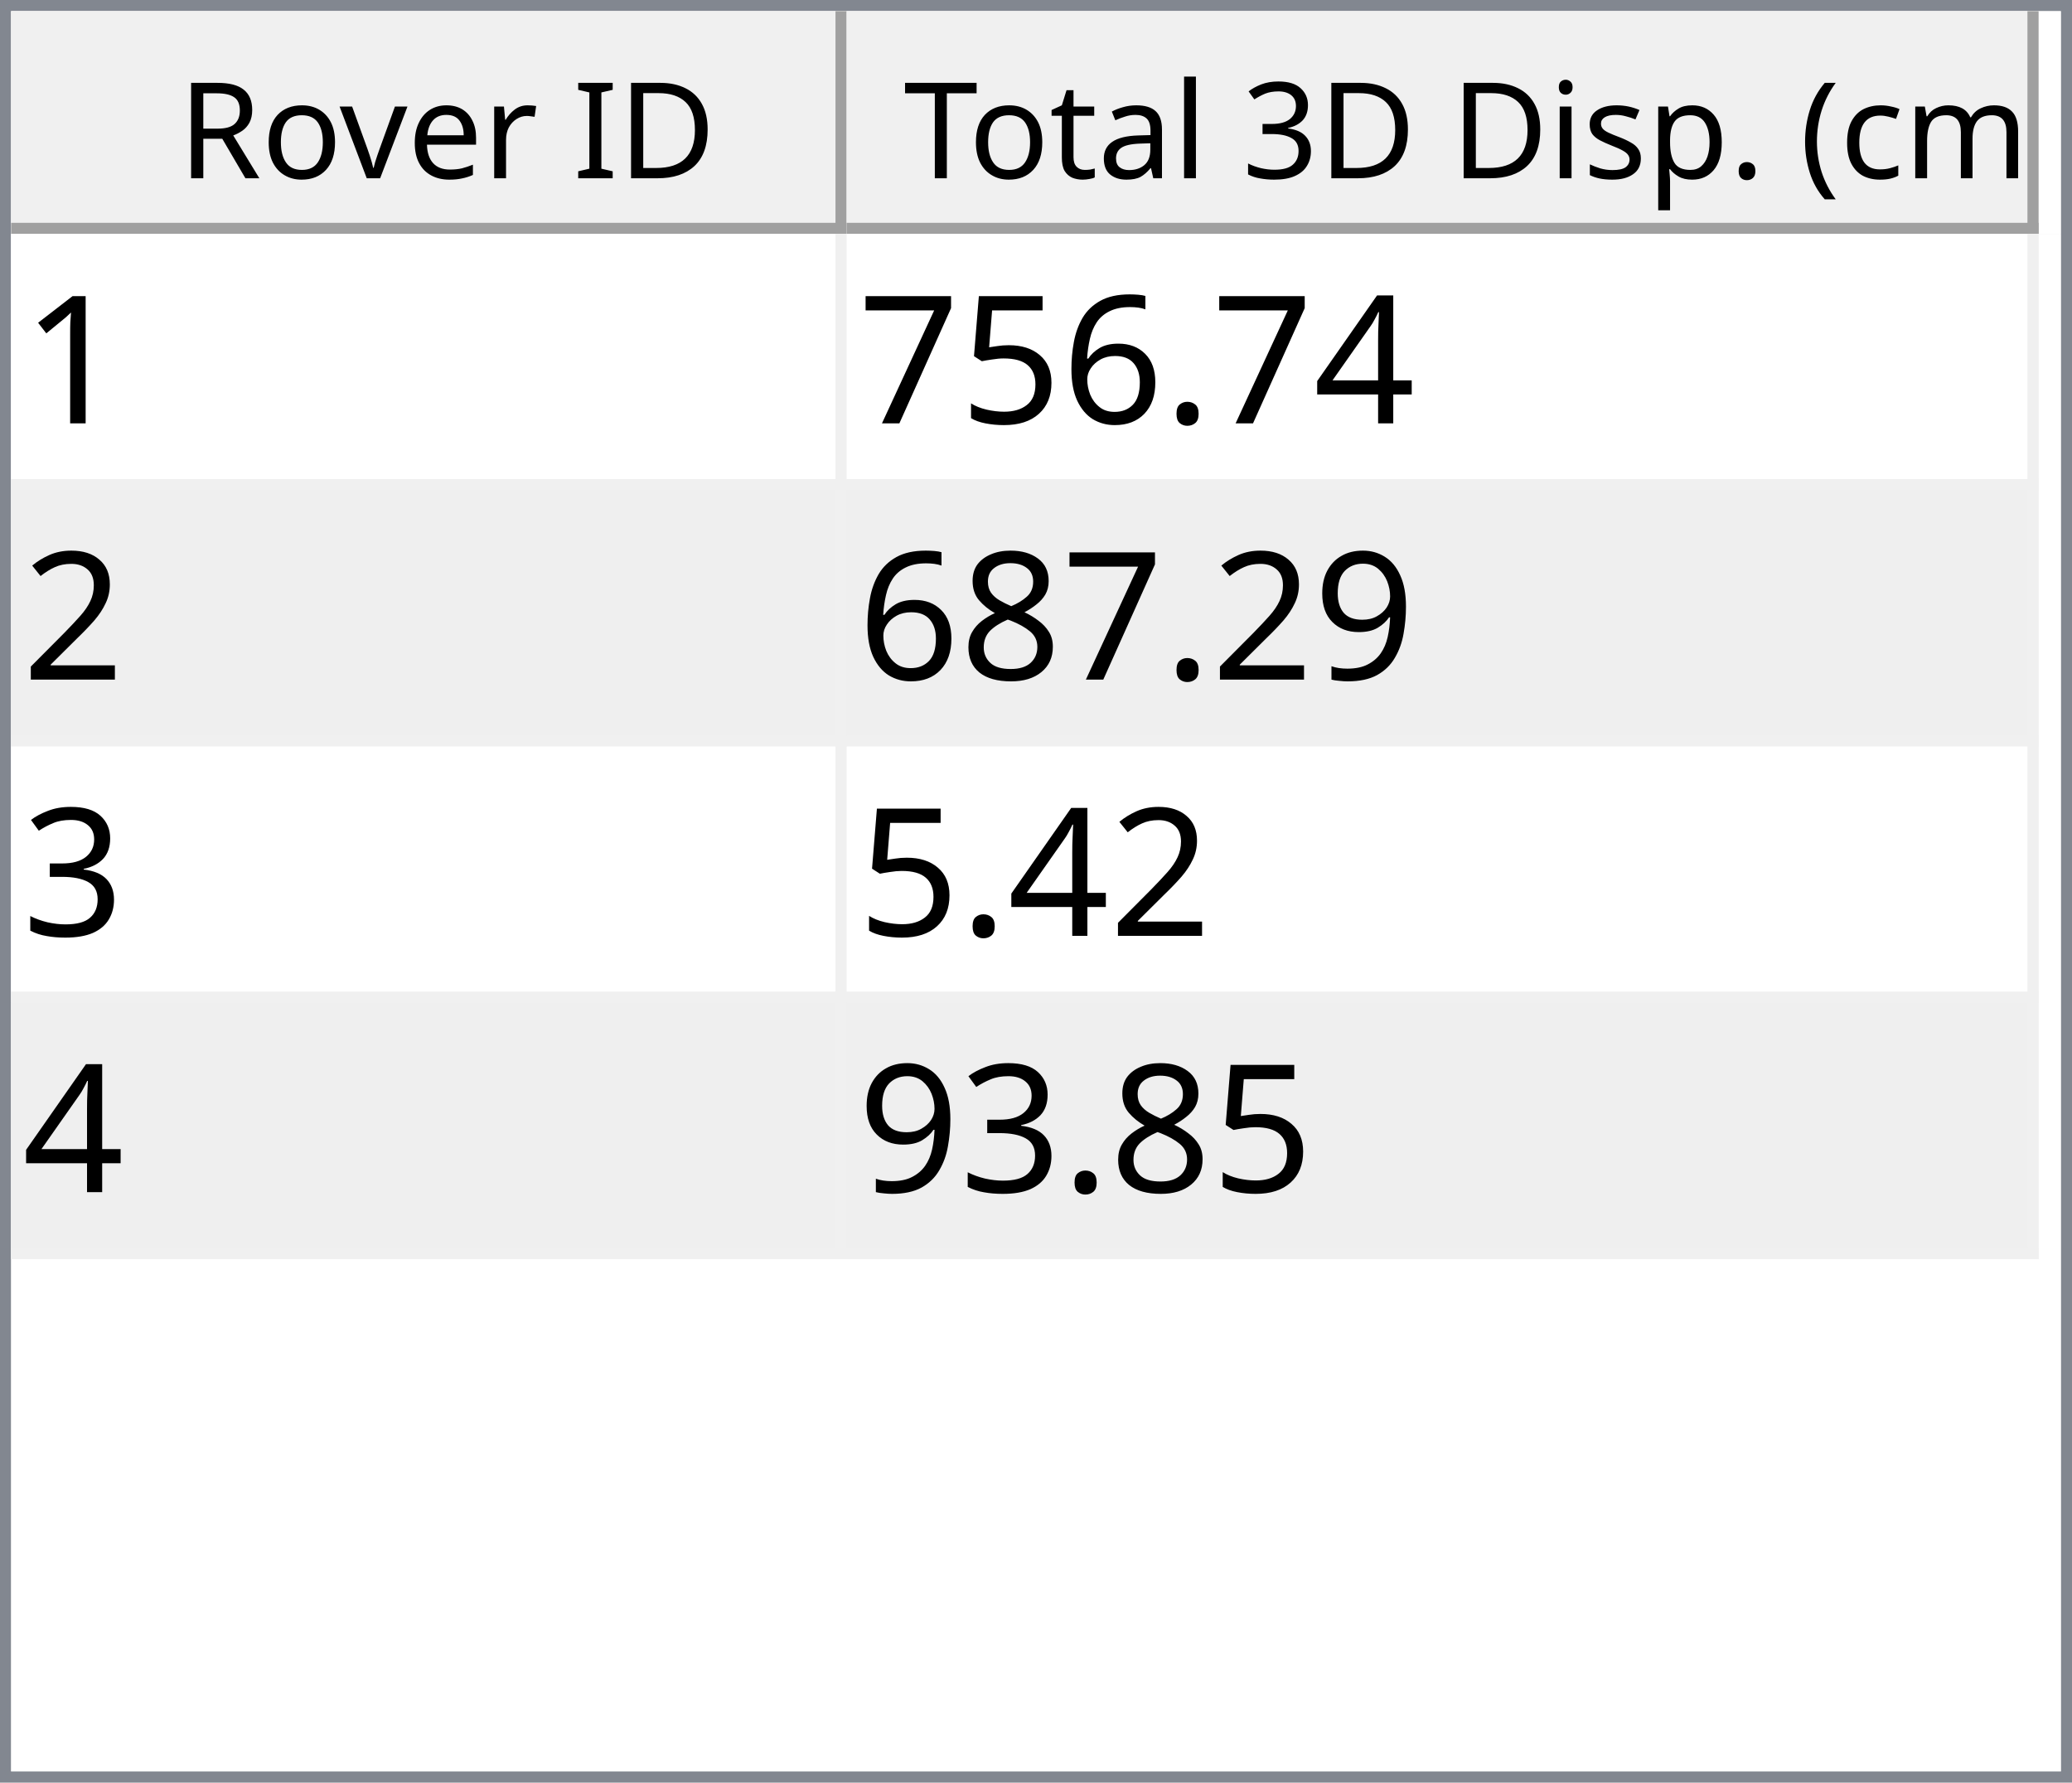
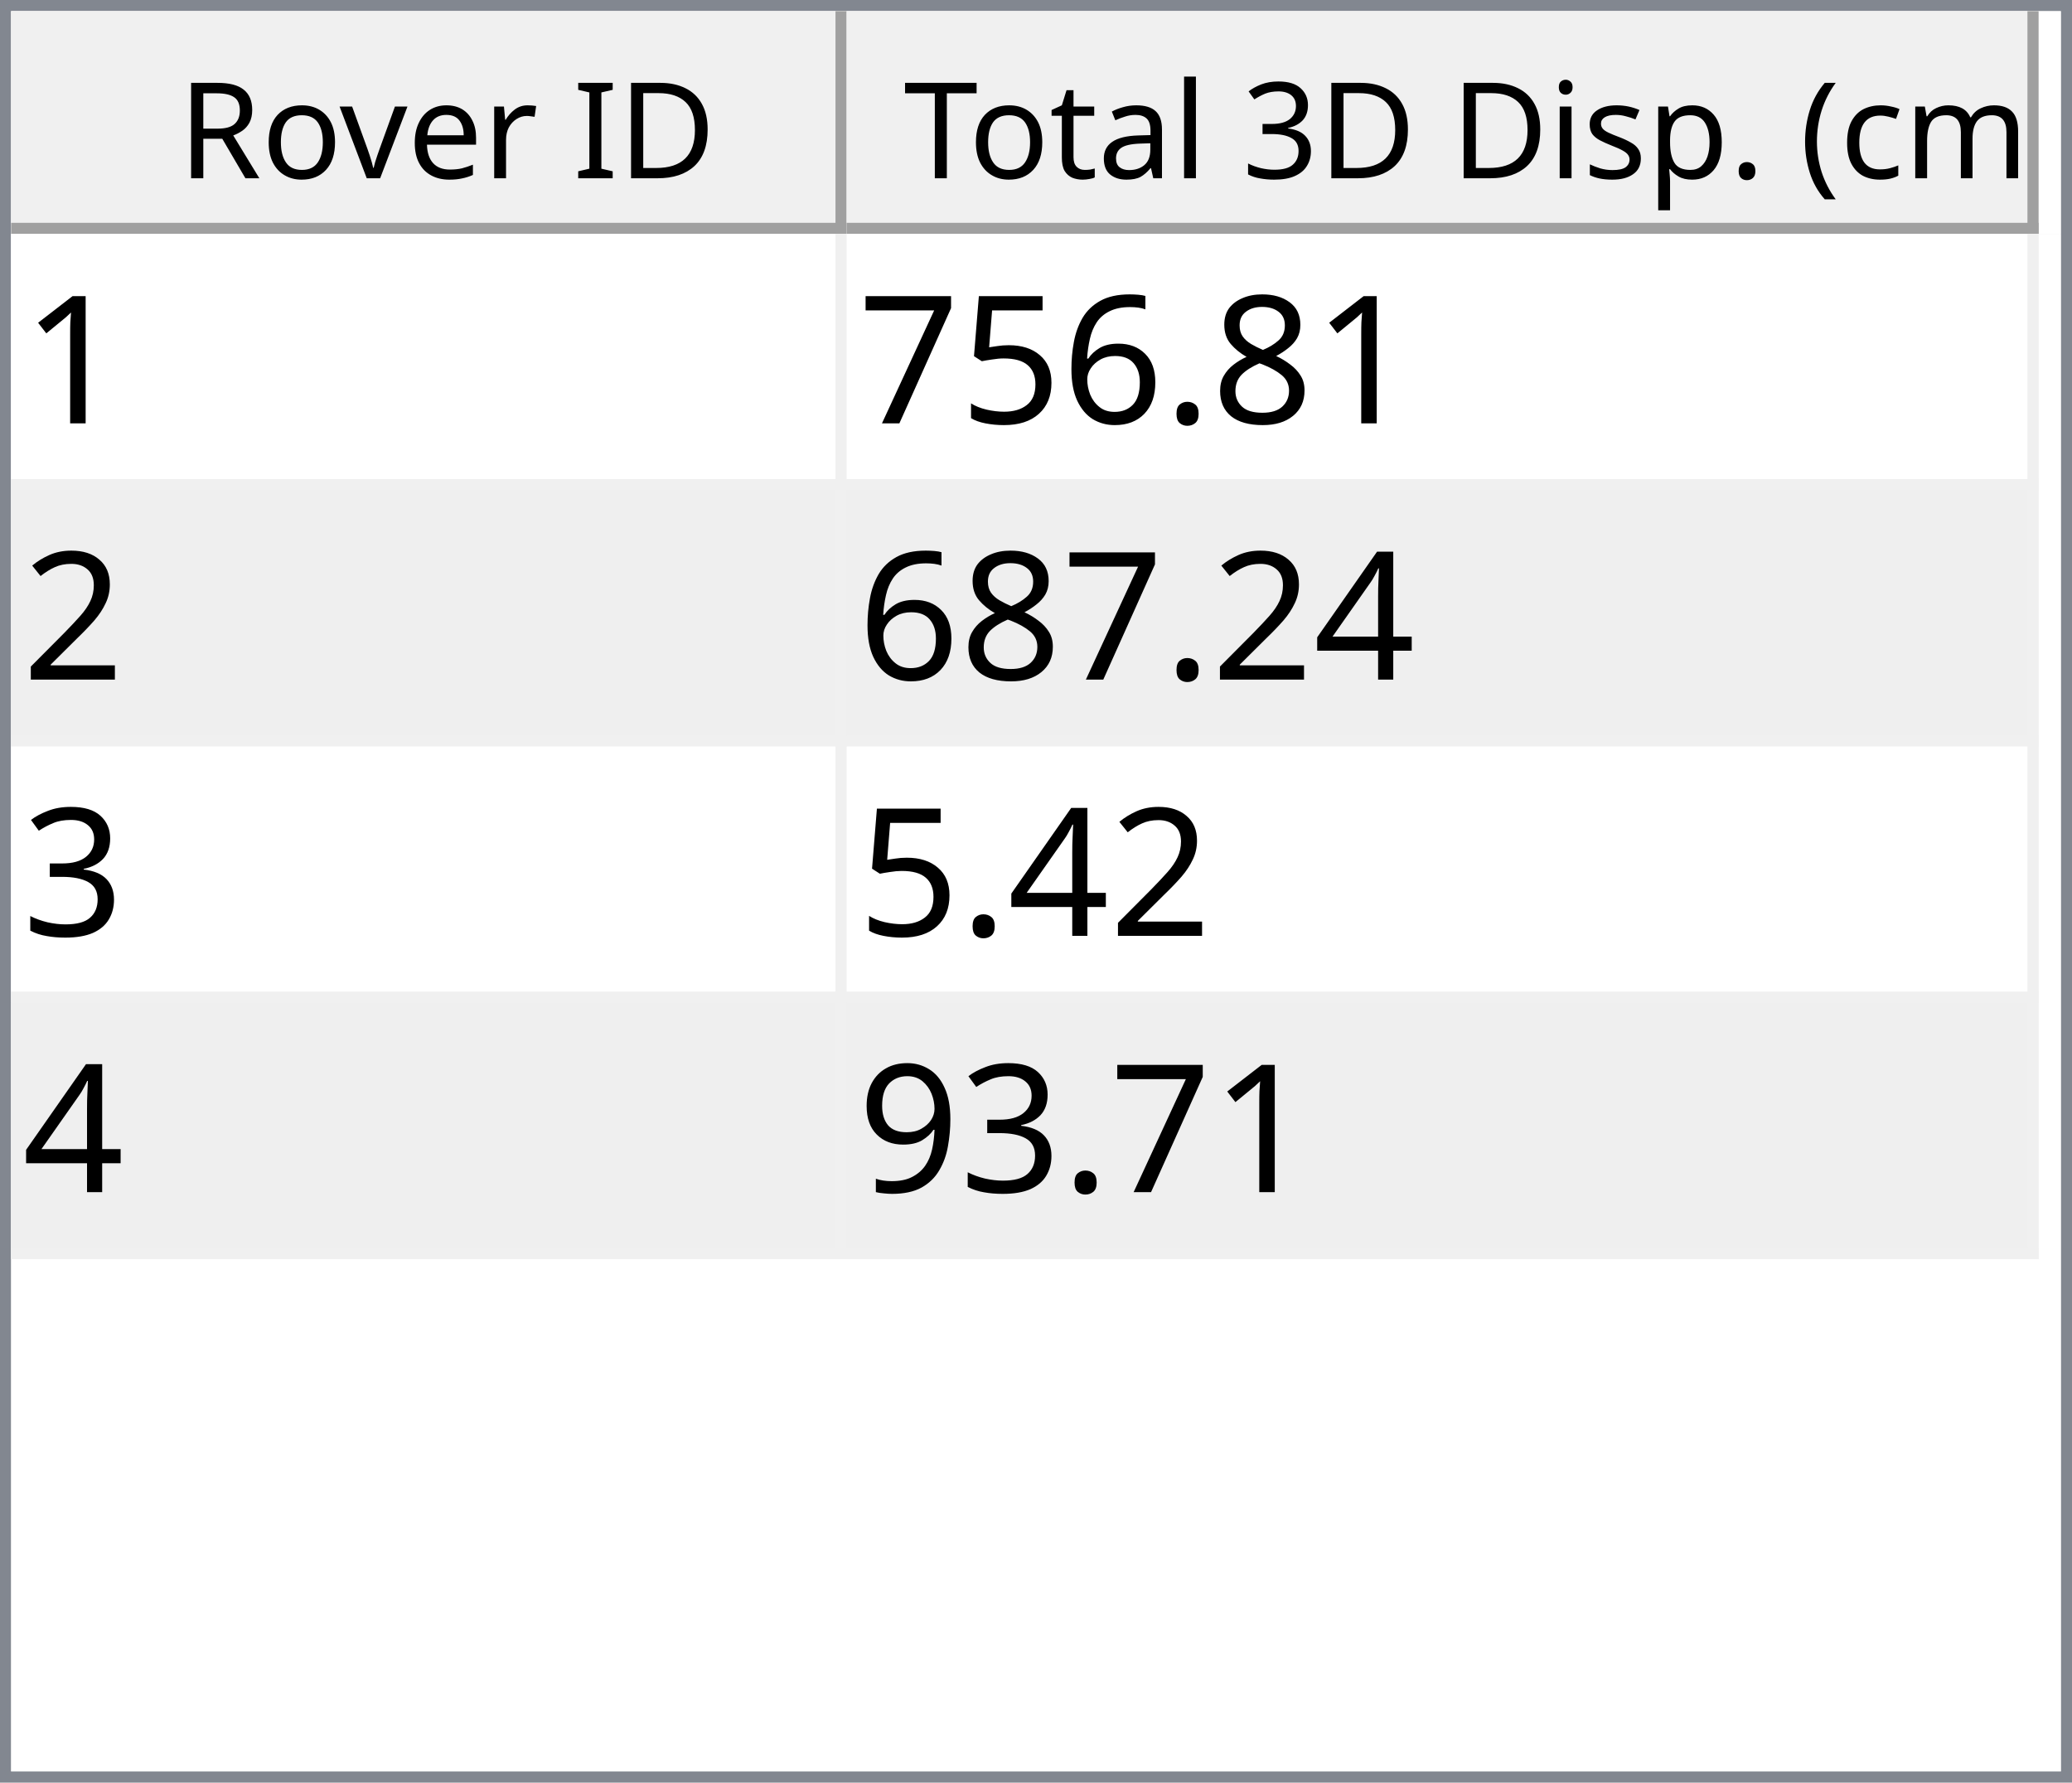
<svg xmlns="http://www.w3.org/2000/svg" style="fill-opacity:1; color-rendering:auto; color-interpolation:auto; text-rendering:auto; stroke:black; stroke-linecap:square; stroke-miterlimit:10; shape-rendering:auto; stroke-opacity:1; fill:black; stroke-dasharray:none; font-weight:normal; stroke-width:1; font-family:'Dialog'; font-style:normal; stroke-linejoin:miter; font-size:12px; stroke-dashoffset:0; image-rendering:auto;" width="186" height="160">
  <defs id="genericDefs" />
  <g>
    <defs id="defs1">
      <clipPath clipPathUnits="userSpaceOnUse" id="clipPath1">
        <path d="M0 0 L186 0 L186 160 L0 160 L0 0 Z" />
      </clipPath>
      <clipPath clipPathUnits="userSpaceOnUse" id="clipPath2">
        <path d="M0 0 L0 160 L186 160 L186 0 Z" />
      </clipPath>
      <clipPath clipPathUnits="userSpaceOnUse" id="clipPath3">
        <path d="M0 0 L0 20 L184 20 L184 0 Z" />
      </clipPath>
      <clipPath clipPathUnits="userSpaceOnUse" id="clipPath4">
        <path d="M0 0 L0 20 L75 20 L75 0 Z" />
      </clipPath>
      <clipPath clipPathUnits="userSpaceOnUse" id="clipPath5">
        <path d="M1 1 L1 19 L74 19 L74 1 Z" />
      </clipPath>
      <clipPath clipPathUnits="userSpaceOnUse" id="clipPath6">
        <path d="M0 0 L0 18 L73 18 L73 0 Z" />
      </clipPath>
      <clipPath clipPathUnits="userSpaceOnUse" id="clipPath7">
        <path d="M-0.5 -0.5 L-0.5 19.5 L74.5 19.5 L74.5 -0.5 Z" />
      </clipPath>
      <clipPath clipPathUnits="userSpaceOnUse" id="clipPath8">
        <path d="M0 0 L0 20 L107 20 L107 0 Z" />
      </clipPath>
      <clipPath clipPathUnits="userSpaceOnUse" id="clipPath9">
        <path d="M1 1 L1 19 L106 19 L106 1 Z" />
      </clipPath>
      <clipPath clipPathUnits="userSpaceOnUse" id="clipPath10">
        <path d="M0 0 L0 18 L105 18 L105 0 Z" />
      </clipPath>
      <clipPath clipPathUnits="userSpaceOnUse" id="clipPath11">
        <path d="M-0.5 -0.5 L-0.5 19.5 L106.5 19.5 L106.5 -0.5 Z" />
      </clipPath>
      <clipPath clipPathUnits="userSpaceOnUse" id="clipPath12">
        <path d="M0 0 L0 138 L184 138 L184 0 Z" />
      </clipPath>
      <clipPath clipPathUnits="userSpaceOnUse" id="clipPath13">
        <path d="M0 0 L0 92 L182 92 L182 0 Z" />
      </clipPath>
      <clipPath clipPathUnits="userSpaceOnUse" id="clipPath14">
        <path d="M-0.5 -0.5 L-0.5 91.5 L181.5 91.5 L181.5 -0.5 Z" />
      </clipPath>
      <clipPath clipPathUnits="userSpaceOnUse" id="clipPath15">
        <path d="M0 0 L0 22 L74 22 L74 0 Z" />
      </clipPath>
      <clipPath clipPathUnits="userSpaceOnUse" id="clipPath16">
        <path d="M0 0 L0 22 L106 22 L106 0 Z" />
      </clipPath>
      <font horiz-adv-x="64.551" id="font1">
        <font-face ascent="107.91" descent="25.098" units-per-em="100" style="font-style:normal; font-family:Segoe UI; font-weight:normal;" />
        <missing-glyph horiz-adv-x="64.551" d="M8.109 0 L8.109 68.266 L56.453 68.266 L56.453 0 L8.109 0 ZM15.328 7.234 L49.219 7.234 L49.219 61.031 L15.328 61.031 L15.328 7.234 Z" />
        <glyph unicode="D" horiz-adv-x="70.117" d="M9.188 0 L9.188 70.016 L28.516 70.016 Q65.531 70.016 65.531 35.891 Q65.531 19.672 55.25 9.836 Q44.969 0 27.734 0 L9.188 0 ZM17.391 62.594 L17.391 7.422 L27.828 7.422 Q41.609 7.422 49.273 14.797 Q56.938 22.172 56.938 35.688 Q56.938 62.594 28.328 62.594 L17.391 62.594 Z" />
        <glyph unicode="I" horiz-adv-x="26.611" d="M17.391 0 L9.188 0 L9.188 70.016 L17.391 70.016 L17.391 0 Z" />
        <glyph unicode=" " horiz-adv-x="27.393" d="" />
        <glyph unicode="r" horiz-adv-x="34.766" d="M34.188 41.891 Q32.078 43.5 28.125 43.5 Q23 43.5 19.555 38.672 Q16.109 33.844 16.109 25.484 L16.109 0 L8.109 0 L8.109 50 L16.109 50 L16.109 39.703 L16.312 39.703 Q18.016 44.969 21.531 47.922 Q25.047 50.875 29.391 50.875 Q32.516 50.875 34.188 50.203 L34.188 41.891 Z" />
        <glyph unicode="e" horiz-adv-x="52.295" d="M48.297 23 L12.984 23 Q13.188 14.656 17.484 10.109 Q21.781 5.562 29.297 5.562 Q37.75 5.562 44.828 11.141 L44.828 3.609 Q38.234 -1.172 27.391 -1.172 Q16.797 -1.172 10.742 5.641 Q4.688 12.453 4.688 24.812 Q4.688 36.469 11.305 43.82 Q17.922 51.172 27.734 51.172 Q37.547 51.172 42.922 44.828 Q48.297 38.484 48.297 27.203 L48.297 23 ZM40.094 29.781 Q40.047 36.719 36.75 40.578 Q33.453 44.438 27.594 44.438 Q21.922 44.438 17.969 40.383 Q14.016 36.328 13.094 29.781 L40.094 29.781 Z" />
        <glyph unicode="v" horiz-adv-x="47.9" d="M47.406 50 L27.484 0 L19.625 0 L0.688 50 L9.469 50 L22.172 13.672 Q23.578 9.672 23.922 6.688 L24.125 6.688 Q24.609 10.453 25.688 13.484 L38.969 50 L47.406 50 Z" />
        <glyph unicode="o" horiz-adv-x="58.594" d="M29 -1.172 Q17.922 -1.172 11.305 5.836 Q4.688 12.844 4.688 24.422 Q4.688 37.016 11.57 44.094 Q18.453 51.172 30.172 51.172 Q41.359 51.172 47.633 44.289 Q53.906 37.406 53.906 25.203 Q53.906 13.234 47.141 6.031 Q40.375 -1.172 29 -1.172 ZM29.594 44.438 Q21.875 44.438 17.383 39.188 Q12.891 33.938 12.891 24.703 Q12.891 15.828 17.43 10.695 Q21.969 5.562 29.594 5.562 Q37.359 5.562 41.531 10.594 Q45.703 15.625 45.703 24.906 Q45.703 34.281 41.531 39.359 Q37.359 44.438 29.594 44.438 Z" />
        <glyph unicode="R" horiz-adv-x="59.814" d="M59.375 0 L49.609 0 L37.891 19.625 Q36.281 22.359 34.766 24.289 Q33.25 26.219 31.664 27.438 Q30.078 28.656 28.25 29.219 Q26.422 29.781 24.125 29.781 L17.391 29.781 L17.391 0 L9.188 0 L9.188 70.016 L30.078 70.016 Q34.672 70.016 38.555 68.867 Q42.438 67.719 45.289 65.375 Q48.141 63.031 49.758 59.547 Q51.375 56.062 51.375 51.375 Q51.375 47.703 50.273 44.656 Q49.172 41.609 47.148 39.211 Q45.125 36.812 42.266 35.133 Q39.406 33.453 35.844 32.516 L35.844 32.328 Q37.594 31.547 38.891 30.547 Q40.188 29.547 41.359 28.18 Q42.531 26.812 43.68 25.078 Q44.828 23.344 46.234 21.047 L59.375 0 ZM17.391 62.594 L17.391 37.203 L28.516 37.203 Q31.594 37.203 34.203 38.133 Q36.812 39.062 38.719 40.797 Q40.625 42.531 41.703 45.047 Q42.781 47.562 42.781 50.688 Q42.781 56.297 39.141 59.445 Q35.5 62.594 28.609 62.594 L17.391 62.594 Z" />
        <glyph unicode=")" horiz-adv-x="30.176" d="M8.297 -15.922 L1.172 -15.922 Q16.406 2.344 16.406 26.812 Q16.406 51.469 1.078 70.016 L8.297 70.016 Q23.531 52.156 23.531 26.703 Q23.531 1.375 8.297 -15.922 Z" />
        <glyph unicode="m" horiz-adv-x="86.133" d="M79.109 0 L71.094 0 L71.094 28.719 Q71.094 37.016 68.531 40.727 Q65.969 44.438 59.906 44.438 Q54.781 44.438 51.195 39.75 Q47.609 35.062 47.609 28.516 L47.609 0 L39.594 0 L39.594 29.688 Q39.594 44.438 28.219 44.438 Q22.953 44.438 19.531 40.016 Q16.109 35.594 16.109 28.516 L16.109 0 L8.109 0 L8.109 50 L16.109 50 L16.109 42.094 L16.312 42.094 Q21.625 51.172 31.844 51.172 Q36.969 51.172 40.773 48.312 Q44.578 45.453 46 40.828 Q51.562 51.172 62.594 51.172 Q79.109 51.172 79.109 30.812 L79.109 0 Z" />
        <glyph unicode="c" horiz-adv-x="46.191" d="M42.188 2.297 Q36.422 -1.172 28.516 -1.172 Q17.828 -1.172 11.258 5.789 Q4.688 12.75 4.688 23.828 Q4.688 36.188 11.766 43.68 Q18.844 51.172 30.672 51.172 Q37.25 51.172 42.281 48.734 L42.281 40.531 Q36.719 44.438 30.375 44.438 Q22.703 44.438 17.797 38.945 Q12.891 33.453 12.891 24.516 Q12.891 15.719 17.508 10.641 Q22.125 5.562 29.891 5.562 Q36.422 5.562 42.188 9.906 L42.188 2.297 Z" />
        <glyph unicode="(" horiz-adv-x="30.176" d="M29.109 -15.922 L21.969 -15.922 Q6.844 1.375 6.844 26.703 Q6.844 52.156 21.969 70.016 L29.203 70.016 Q13.875 51.469 13.875 26.812 Q13.875 2.344 29.109 -15.922 Z" />
        <glyph unicode="." horiz-adv-x="21.68" d="M10.891 -1.078 Q8.641 -1.078 7.055 0.539 Q5.469 2.156 5.469 4.391 Q5.469 6.641 7.055 8.273 Q8.641 9.906 10.891 9.906 Q13.188 9.906 14.797 8.273 Q16.406 6.641 16.406 4.391 Q16.406 2.156 14.797 0.539 Q13.188 -1.078 10.891 -1.078 Z" />
        <glyph unicode="p" horiz-adv-x="58.789" d="M16.312 7.234 L16.109 7.234 L16.109 -23 L8.109 -23 L8.109 50 L16.109 50 L16.109 41.219 L16.312 41.219 Q22.219 51.172 33.594 51.172 Q43.266 51.172 48.688 44.461 Q54.109 37.75 54.109 26.469 Q54.109 13.922 48 6.375 Q41.891 -1.172 31.297 -1.172 Q21.578 -1.172 16.312 7.234 ZM16.109 27.391 L16.109 20.406 Q16.109 14.203 20.141 9.883 Q24.172 5.562 30.375 5.562 Q37.641 5.562 41.773 11.133 Q45.906 16.703 45.906 26.609 Q45.906 34.969 42.047 39.703 Q38.188 44.438 31.594 44.438 Q24.609 44.438 20.359 39.578 Q16.109 34.719 16.109 27.391 Z" />
        <glyph unicode="s" horiz-adv-x="42.432" d="M5.078 1.812 L5.078 10.406 Q11.625 5.562 19.484 5.562 Q30.031 5.562 30.031 12.594 Q30.031 14.594 29.125 15.992 Q28.219 17.391 26.68 18.461 Q25.141 19.531 23.07 20.383 Q21 21.234 18.609 22.172 Q15.281 23.484 12.766 24.828 Q10.25 26.172 8.57 27.859 Q6.891 29.547 6.031 31.695 Q5.172 33.844 5.172 36.719 Q5.172 40.234 6.789 42.945 Q8.406 45.656 11.086 47.484 Q13.766 49.312 17.211 50.242 Q20.656 51.172 24.312 51.172 Q30.812 51.172 35.938 48.922 L35.938 40.828 Q30.422 44.438 23.25 44.438 Q21 44.438 19.195 43.922 Q17.391 43.406 16.094 42.477 Q14.797 41.547 14.086 40.258 Q13.375 38.969 13.375 37.406 Q13.375 35.453 14.086 34.133 Q14.797 32.812 16.164 31.789 Q17.531 30.766 19.484 29.938 Q21.438 29.109 23.922 28.125 Q27.25 26.859 29.883 25.516 Q32.516 24.172 34.375 22.484 Q36.234 20.797 37.234 18.602 Q38.234 16.406 38.234 13.375 Q38.234 9.672 36.602 6.938 Q34.969 4.203 32.234 2.398 Q29.5 0.594 25.93 -0.289 Q22.359 -1.172 18.453 -1.172 Q10.75 -1.172 5.078 1.812 Z" />
        <glyph unicode="i" horiz-adv-x="24.219" d="M12.203 62.703 Q10.062 62.703 8.547 64.164 Q7.031 65.625 7.031 67.875 Q7.031 70.125 8.547 71.609 Q10.062 73.094 12.203 73.094 Q14.406 73.094 15.945 71.609 Q17.484 70.125 17.484 67.875 Q17.484 65.719 15.945 64.211 Q14.406 62.703 12.203 62.703 ZM16.109 0 L8.109 0 L8.109 50 L16.109 50 L16.109 0 Z" />
        <glyph unicode="3" horiz-adv-x="53.906" d="M46.531 19.828 Q46.531 15.094 44.75 11.211 Q42.969 7.328 39.719 4.57 Q36.469 1.812 31.93 0.297 Q27.391 -1.219 21.922 -1.219 Q11.922 -1.219 6 2.594 L6 11.188 Q13.094 5.609 22.219 5.609 Q25.875 5.609 28.828 6.539 Q31.781 7.469 33.906 9.227 Q36.031 10.984 37.18 13.477 Q38.328 15.969 38.328 19.094 Q38.328 32.812 18.797 32.812 L12.984 32.812 L12.984 39.594 L18.5 39.594 Q35.797 39.594 35.797 52.484 Q35.797 64.406 22.609 64.406 Q15.188 64.406 8.688 59.422 L8.688 67.188 Q15.375 71.188 24.609 71.188 Q29 71.188 32.57 69.969 Q36.141 68.75 38.68 66.555 Q41.219 64.359 42.609 61.281 Q44 58.203 44 54.5 Q44 40.672 30.031 36.719 L30.031 36.531 Q33.594 36.141 36.625 34.797 Q39.656 33.453 41.852 31.305 Q44.047 29.156 45.289 26.25 Q46.531 23.344 46.531 19.828 Z" />
        <glyph unicode="l" horiz-adv-x="24.219" d="M16.109 0 L8.109 0 L8.109 74.031 L16.109 74.031 L16.109 0 Z" />
        <glyph unicode="a" horiz-adv-x="50.879" d="M43.891 0 L35.891 0 L35.891 7.812 L35.688 7.812 Q30.469 -1.172 20.312 -1.172 Q12.844 -1.172 8.617 2.781 Q4.391 6.734 4.391 13.281 Q4.391 27.297 20.906 29.594 L35.891 31.688 Q35.891 44.438 25.594 44.438 Q16.547 44.438 9.281 38.281 L9.281 46.484 Q16.656 51.172 26.266 51.172 Q43.891 51.172 43.891 32.516 L43.891 0 ZM35.891 25.297 L23.828 23.641 Q18.266 22.859 15.43 20.875 Q12.594 18.891 12.594 13.875 Q12.594 10.203 15.211 7.883 Q17.828 5.562 22.172 5.562 Q28.125 5.562 32.008 9.742 Q35.891 13.922 35.891 20.312 L35.891 25.297 Z" />
        <glyph unicode="t" horiz-adv-x="33.887" d="M31.297 0.484 Q28.469 -1.078 23.828 -1.078 Q10.688 -1.078 10.688 13.578 L10.688 43.172 L2.094 43.172 L2.094 50 L10.688 50 L10.688 62.203 L18.703 64.797 L18.703 50 L31.297 50 L31.297 43.172 L18.703 43.172 L18.703 14.984 Q18.703 9.969 20.414 7.82 Q22.125 5.672 26.078 5.672 Q29.109 5.672 31.297 7.328 L31.297 0.484 Z" />
        <glyph unicode="T" horiz-adv-x="52.393" d="M50.594 62.594 L30.375 62.594 L30.375 0 L22.172 0 L22.172 62.594 L2 62.594 L2 70.016 L50.594 70.016 L50.594 62.594 Z" />
      </font>
      <font horiz-adv-x="75.0" id="font2">
        <font-face ascent="100.537" descent="21.973" units-per-em="100" style="font-style:normal; font-family:sans-serif; font-weight:normal;" />
        <missing-glyph horiz-adv-x="75.0" d="M12.5 0 L12.5 62.5 L62.5 62.5 L62.5 0 L12.5 0 ZM14.062 1.562 L60.938 1.562 L60.938 60.938 L14.062 60.938 L14.062 1.562 Z" />
        <glyph unicode="1" horiz-adv-x="55.615" d="M37.25 0 L28.469 0 L28.469 56 Q25.297 52.984 20.141 49.953 Q14.984 46.922 10.891 45.406 L10.891 53.906 Q18.266 57.375 23.781 62.305 Q29.297 67.234 31.594 71.875 L37.25 71.875 L37.25 0 Z" />
-         <glyph unicode="4" horiz-adv-x="55.615" d="M32.328 0 L32.328 17.141 L1.266 17.141 L1.266 25.203 L33.938 71.578 L41.109 71.578 L41.109 25.203 L50.781 25.203 L50.781 17.141 L41.109 17.141 L41.109 0 L32.328 0 ZM32.328 25.203 L32.328 57.469 L9.906 25.203 L32.328 25.203 Z" />
+         <glyph unicode="8" horiz-adv-x="55.615" d="M17.672 38.812 Q12.203 40.828 9.57 44.539 Q6.938 48.25 6.938 53.422 Q6.938 61.234 12.555 66.555 Q18.172 71.875 27.484 71.875 Q36.859 71.875 42.578 66.43 Q48.297 60.984 48.297 53.172 Q48.297 48.188 45.68 44.508 Q43.062 40.828 37.75 38.812 Q44.344 36.672 47.781 31.883 Q51.219 27.094 51.219 20.453 Q51.219 11.281 44.727 5.031 Q38.234 -1.219 27.641 -1.219 Q17.047 -1.219 10.547 5.055 Q4.047 11.328 4.047 20.703 Q4.047 27.688 7.594 32.398 Q11.141 37.109 17.672 38.812 ZM15.922 53.719 Q15.922 48.641 19.195 45.414 Q22.469 42.188 27.688 42.188 Q32.766 42.188 36.016 45.383 Q39.266 48.578 39.266 53.219 Q39.266 58.062 35.914 61.359 Q32.562 64.656 27.594 64.656 Q22.562 64.656 19.242 61.43 Q15.922 58.203 15.922 53.719 ZM13.094 20.656 Q13.094 16.891 14.875 13.375 Q16.656 9.859 20.172 7.93 Q23.688 6 27.734 6 Q34.031 6 38.133 10.055 Q42.234 14.109 42.234 20.359 Q42.234 26.703 38.016 30.859 Q33.797 35.016 27.438 35.016 Q21.234 35.016 17.164 30.914 Q13.094 26.812 13.094 20.656 Z" />
        <glyph unicode="." horiz-adv-x="27.783" d="M9.078 0 L9.078 10.016 L19.094 10.016 L19.094 0 L9.078 0 Z" />
        <glyph unicode="6" horiz-adv-x="55.615" d="M49.75 54.047 L41.016 53.375 Q39.844 58.547 37.703 60.891 Q34.125 64.656 28.906 64.656 Q24.703 64.656 21.531 62.312 Q17.391 59.281 14.992 53.469 Q12.594 47.656 12.5 36.922 Q15.672 41.75 20.266 44.094 Q24.859 46.438 29.891 46.438 Q38.672 46.438 44.852 39.969 Q51.031 33.5 51.031 23.25 Q51.031 16.5 48.125 10.719 Q45.219 4.938 40.141 1.859 Q35.062 -1.219 28.609 -1.219 Q17.625 -1.219 10.695 6.859 Q3.766 14.938 3.766 33.5 Q3.766 54.25 11.422 63.672 Q18.109 71.875 29.438 71.875 Q37.891 71.875 43.289 67.141 Q48.688 62.406 49.75 54.047 ZM13.875 23.188 Q13.875 18.656 15.797 14.508 Q17.719 10.359 21.188 8.18 Q24.656 6 28.469 6 Q34.031 6 38.039 10.492 Q42.047 14.984 42.047 22.703 Q42.047 30.125 38.086 34.398 Q34.125 38.672 28.125 38.672 Q22.172 38.672 18.023 34.398 Q13.875 30.125 13.875 23.188 Z" />
        <glyph unicode="5" horiz-adv-x="55.615" d="M4.156 18.75 L13.375 19.531 Q14.406 12.797 18.141 9.398 Q21.875 6 27.156 6 Q33.5 6 37.891 10.789 Q42.281 15.578 42.281 23.484 Q42.281 31 38.062 35.352 Q33.844 39.703 27 39.703 Q22.75 39.703 19.336 37.773 Q15.922 35.844 13.969 32.766 L5.719 33.844 L12.641 70.609 L48.25 70.609 L48.25 62.203 L19.672 62.203 L15.828 42.969 Q22.266 47.469 29.344 47.469 Q38.719 47.469 45.164 40.969 Q51.609 34.469 51.609 24.266 Q51.609 14.547 45.953 7.469 Q39.062 -1.219 27.156 -1.219 Q17.391 -1.219 11.211 4.25 Q5.031 9.719 4.156 18.75 Z" />
        <glyph unicode="7" horiz-adv-x="55.615" d="M4.734 62.203 L4.734 70.656 L51.078 70.656 L51.078 63.812 Q44.234 56.547 37.523 44.484 Q30.812 32.422 27.156 19.672 Q24.516 10.688 23.781 0 L14.75 0 Q14.891 8.453 18.062 20.414 Q21.234 32.375 27.172 43.484 Q33.109 54.594 39.797 62.203 L4.734 62.203 Z" />
        <glyph unicode="2" horiz-adv-x="55.615" d="M50.344 8.453 L50.344 0 L3.031 0 Q2.938 3.172 4.047 6.109 Q5.859 10.938 9.836 15.625 Q13.812 20.312 21.344 26.469 Q33.016 36.031 37.117 41.625 Q41.219 47.219 41.219 52.203 Q41.219 57.422 37.477 61.008 Q33.734 64.594 27.734 64.594 Q21.391 64.594 17.578 60.789 Q13.766 56.984 13.719 50.25 L4.688 51.172 Q5.609 61.281 11.664 66.578 Q17.719 71.875 27.938 71.875 Q38.234 71.875 44.242 66.164 Q50.25 60.453 50.25 52 Q50.25 47.703 48.492 43.555 Q46.734 39.406 42.656 34.812 Q38.578 30.219 29.109 22.219 Q21.188 15.578 18.945 13.211 Q16.703 10.844 15.234 8.453 L50.344 8.453 Z" />
+         <glyph unicode="4" horiz-adv-x="55.615" d="M32.328 0 L32.328 17.141 L1.266 17.141 L1.266 25.203 L33.938 71.578 L41.109 71.578 L41.109 25.203 L50.781 25.203 L50.781 17.141 L41.109 17.141 L41.109 0 L32.328 0 ZM32.328 25.203 L32.328 57.469 L9.906 25.203 L32.328 25.203 Z" />
+         <glyph unicode="3" horiz-adv-x="55.615" d="M4.203 18.891 L12.984 20.062 Q14.5 12.594 18.141 9.297 Q21.781 6 27 6 Q33.203 6 37.477 10.297 Q41.75 14.594 41.75 20.953 Q41.75 27 37.797 30.93 Q33.844 34.859 27.734 34.859 Q25.25 34.859 21.531 33.891 L22.516 41.609 Q23.391 41.5 23.922 41.5 Q29.547 41.5 34.039 44.43 Q38.531 47.359 38.531 53.469 Q38.531 58.297 35.258 61.477 Q31.984 64.656 26.812 64.656 Q21.688 64.656 18.266 61.43 Q14.844 58.203 13.875 51.766 L5.078 53.328 Q6.688 62.156 12.398 67.016 Q18.109 71.875 26.609 71.875 Q32.469 71.875 37.398 69.359 Q42.328 66.844 44.945 62.5 Q47.562 58.156 47.562 53.266 Q47.562 48.641 45.07 44.828 Q42.578 41.016 37.703 38.766 Q44.047 37.312 47.562 32.695 Q51.078 28.078 51.078 21.141 Q51.078 11.766 44.242 5.25 Q37.406 -1.266 26.953 -1.266 Q17.531 -1.266 11.305 4.352 Q5.078 9.969 4.203 18.891 Z" />
        <glyph unicode="9" horiz-adv-x="55.615" d="M5.469 16.547 L13.922 17.328 Q14.984 11.375 18.016 8.688 Q21.047 6 25.781 6 Q29.828 6 32.883 7.859 Q35.938 9.719 37.891 12.82 Q39.844 15.922 41.164 21.195 Q42.484 26.469 42.484 31.938 Q42.484 32.516 42.438 33.688 Q39.797 29.5 35.234 26.883 Q30.672 24.266 25.344 24.266 Q16.453 24.266 10.305 30.711 Q4.156 37.156 4.156 47.703 Q4.156 58.594 10.578 65.234 Q17 71.875 26.656 71.875 Q33.641 71.875 39.43 68.117 Q45.219 64.359 48.219 57.398 Q51.219 50.438 51.219 37.25 Q51.219 23.531 48.242 15.406 Q45.266 7.281 39.383 3.031 Q33.5 -1.219 25.594 -1.219 Q17.188 -1.219 11.867 3.445 Q6.547 8.109 5.469 16.547 ZM41.453 48.141 Q41.453 55.719 37.43 60.156 Q33.406 64.594 27.734 64.594 Q21.875 64.594 17.531 59.812 Q13.188 55.031 13.188 47.406 Q13.188 40.578 17.312 36.305 Q21.438 32.031 27.484 32.031 Q33.594 32.031 37.523 36.305 Q41.453 40.578 41.453 48.141 Z" />
-         <glyph unicode="8" horiz-adv-x="55.615" d="M17.672 38.812 Q12.203 40.828 9.57 44.539 Q6.938 48.25 6.938 53.422 Q6.938 61.234 12.555 66.555 Q18.172 71.875 27.484 71.875 Q36.859 71.875 42.578 66.43 Q48.297 60.984 48.297 53.172 Q48.297 48.188 45.68 44.508 Q43.062 40.828 37.75 38.812 Q44.344 36.672 47.781 31.883 Q51.219 27.094 51.219 20.453 Q51.219 11.281 44.727 5.031 Q38.234 -1.219 27.641 -1.219 Q17.047 -1.219 10.547 5.055 Q4.047 11.328 4.047 20.703 Q4.047 27.688 7.594 32.398 Q11.141 37.109 17.672 38.812 ZM15.922 53.719 Q15.922 48.641 19.195 45.414 Q22.469 42.188 27.688 42.188 Q32.766 42.188 36.016 45.383 Q39.266 48.578 39.266 53.219 Q39.266 58.062 35.914 61.359 Q32.562 64.656 27.594 64.656 Q22.562 64.656 19.242 61.43 Q15.922 58.203 15.922 53.719 ZM13.094 20.656 Q13.094 16.891 14.875 13.375 Q16.656 9.859 20.172 7.93 Q23.688 6 27.734 6 Q34.031 6 38.133 10.055 Q42.234 14.109 42.234 20.359 Q42.234 26.703 38.016 30.859 Q33.797 35.016 27.438 35.016 Q21.234 35.016 17.164 30.914 Q13.094 26.812 13.094 20.656 Z" />
-         <glyph unicode="3" horiz-adv-x="55.615" d="M4.203 18.891 L12.984 20.062 Q14.5 12.594 18.141 9.297 Q21.781 6 27 6 Q33.203 6 37.477 10.297 Q41.75 14.594 41.75 20.953 Q41.75 27 37.797 30.93 Q33.844 34.859 27.734 34.859 Q25.25 34.859 21.531 33.891 L22.516 41.609 Q23.391 41.5 23.922 41.5 Q29.547 41.5 34.039 44.43 Q38.531 47.359 38.531 53.469 Q38.531 58.297 35.258 61.477 Q31.984 64.656 26.812 64.656 Q21.688 64.656 18.266 61.43 Q14.844 58.203 13.875 51.766 L5.078 53.328 Q6.688 62.156 12.398 67.016 Q18.109 71.875 26.609 71.875 Q32.469 71.875 37.398 69.359 Q42.328 66.844 44.945 62.5 Q47.562 58.156 47.562 53.266 Q47.562 48.641 45.07 44.828 Q42.578 41.016 37.703 38.766 Q44.047 37.312 47.562 32.695 Q51.078 28.078 51.078 21.141 Q51.078 11.766 44.242 5.25 Q37.406 -1.266 26.953 -1.266 Q17.531 -1.266 11.305 4.352 Q5.078 9.969 4.203 18.891 Z" />
      </font>
    </defs>
    <g style="fill:white; stroke:white;">
      <rect x="0" y="0" width="186" style="clip-path:url(#clipPath1); stroke:none;" height="160" />
    </g>
    <g style="fill:white; text-rendering:optimizeSpeed; color-rendering:optimizeSpeed; image-rendering:optimizeSpeed; shape-rendering:crispEdges; stroke:white; color-interpolation:sRGB;">
      <rect x="0" width="186" height="160" y="0" style="stroke:none;" />
      <path style="stroke:none;" d="M0 160 L186 160 L186 0 L0 0 Z" />
    </g>
    <g style="fill:rgb(240,240,240); font-family:'Segoe UI'; stroke:rgb(240,240,240);">
      <rect x="0" y="0" width="186" style="clip-path:url(#clipPath2); stroke:none;" height="160" />
    </g>
    <g style="fill:rgb(130,135,144); font-family:'Segoe UI'; stroke:rgb(130,135,144);">
      <path d="M0 0 L186 0 L186 160 L0 160 L0 0 ZM1 1 L185 1 L185 159 L1 159 L1 1 Z" style="fill-rule:evenodd; clip-path:url(#clipPath2); stroke:none;" />
    </g>
    <g style="fill:white; font-family:'Segoe UI'; stroke:white;" transform="translate(1,1)">
      <rect x="0" y="0" width="184" style="clip-path:url(#clipPath3); stroke:none;" height="20" />
    </g>
    <g style="fill:rgb(240,240,240); font-family:'Segoe UI'; stroke:rgb(240,240,240);" transform="translate(1,1)">
      <rect x="0" y="0" width="75" style="clip-path:url(#clipPath4); stroke:none;" height="20" />
    </g>
    <g style="font-family:'Segoe UI';" transform="translate(2,2)">
      <text x="14" xml:space="preserve" y="14" style="clip-path:url(#clipPath6); stroke:none;">Rover ID</text>
    </g>
    <g style="fill:rgb(160,160,160); font-family:'Segoe UI'; stroke:rgb(160,160,160); stroke-linejoin:bevel;" transform="translate(1.5,1.5)">
      <line x1="74" x2="74" y1="0" style="fill:none; clip-path:url(#clipPath7);" y2="19" />
    </g>
    <g style="fill:rgb(160,160,160); font-family:'Segoe UI'; stroke:rgb(160,160,160); stroke-linejoin:bevel;" transform="matrix(1,0,0,1,1,1) translate(0.5,0.5)">
      <line x1="0" x2="74" y1="19" style="fill:none; clip-path:url(#clipPath7);" y2="19" />
    </g>
    <g style="fill:rgb(240,240,240); font-family:'Segoe UI'; stroke:rgb(240,240,240);" transform="translate(76,1)">
      <rect x="0" y="0" width="107" style="clip-path:url(#clipPath8); stroke:none;" height="20" />
    </g>
    <g style="font-family:'Segoe UI';" transform="translate(77,2)">
      <text x="1" xml:space="preserve" y="14" style="clip-path:url(#clipPath10); stroke:none;"> Total 3D Disp. (cm)</text>
    </g>
    <g style="fill:rgb(160,160,160); font-family:'Segoe UI'; stroke:rgb(160,160,160); stroke-linejoin:bevel;" transform="translate(76.5,1.5)">
      <line x1="106" x2="106" y1="0" style="fill:none; clip-path:url(#clipPath11);" y2="19" />
    </g>
    <g style="fill:rgb(160,160,160); font-family:'Segoe UI'; stroke:rgb(160,160,160); stroke-linejoin:bevel;" transform="matrix(1,0,0,1,76,1) translate(0.5,0.5)">
      <line x1="0" x2="106" y1="19" style="fill:none; clip-path:url(#clipPath11);" y2="19" />
    </g>
    <g style="fill:white; font-family:'Segoe UI'; stroke:white;" transform="translate(1,21)">
      <rect x="0" y="0" width="184" style="clip-path:url(#clipPath12); stroke:none;" height="138" />
    </g>
    <g style="fill:rgb(240,240,240); font-size:16px; font-family:sans-serif; stroke:rgb(240,240,240);" transform="translate(1,21)">
      <rect x="0" y="0" width="182" style="clip-path:url(#clipPath13); stroke:none;" height="92" />
      <line transform="translate(0.5,0.5)" x1="0" x2="181" y1="22" style="clip-path:url(#clipPath14); fill:none; stroke-linejoin:bevel;" y2="22" />
    </g>
    <g transform="matrix(1,0,0,1,1,21) translate(0.5,0.5)" style="fill:rgb(240,240,240); font-size:16px; font-family:sans-serif; stroke:rgb(240,240,240); stroke-linejoin:bevel;">
      <line x1="0" x2="181" y1="45" style="fill:none; clip-path:url(#clipPath14);" y2="45" />
    </g>
    <g transform="matrix(1,0,0,1,1,21) translate(0.5,0.5)" style="fill:rgb(240,240,240); font-size:16px; font-family:sans-serif; stroke:rgb(240,240,240); stroke-linejoin:bevel;">
      <line x1="0" x2="181" y1="68" style="fill:none; clip-path:url(#clipPath14);" y2="68" />
    </g>
    <g transform="matrix(1,0,0,1,1,21) translate(0.5,0.5)" style="fill:rgb(240,240,240); font-size:16px; font-family:sans-serif; stroke:rgb(240,240,240); stroke-linejoin:bevel;">
      <line x1="0" x2="181" y1="91" style="fill:none; clip-path:url(#clipPath14);" y2="91" />
    </g>
    <g transform="matrix(1,0,0,1,1,21) translate(0.5,0.5)" style="fill:rgb(240,240,240); font-size:16px; font-family:sans-serif; stroke:rgb(240,240,240); stroke-linejoin:bevel;">
      <line x1="74" x2="74" y1="0" style="fill:none; clip-path:url(#clipPath14);" y2="91" />
    </g>
    <g transform="matrix(1,0,0,1,1,21) translate(0.5,0.5)" style="fill:rgb(240,240,240); font-size:16px; font-family:sans-serif; stroke:rgb(240,240,240); stroke-linejoin:bevel;">
      <line x1="181" x2="181" y1="0" style="fill:none; clip-path:url(#clipPath14);" y2="91" />
    </g>
    <g style="fill:white; font-size:16px; font-family:sans-serif; stroke:white;" transform="matrix(1,0,0,1,1,21)">
      <rect x="0" y="0" width="74" style="clip-path:url(#clipPath15); stroke:none;" height="22" />
      <text x="1" y="17" style="fill:black; clip-path:url(#clipPath15); stroke:none;" xml:space="preserve">1</text>
    </g>
    <g style="fill:white; font-size:16px; font-family:sans-serif; stroke:white;" transform="matrix(1,0,0,1,1,21) translate(75,0)">
      <rect x="0" y="0" width="106" style="clip-path:url(#clipPath16); stroke:none;" height="22" />
-       <text x="1" y="17" style="fill:black; clip-path:url(#clipPath16); stroke:none;" xml:space="preserve">756.74</text>
+       <text x="1" y="17" style="fill:black; clip-path:url(#clipPath16); stroke:none;" xml:space="preserve">756.81</text>
    </g>
    <g style="fill:rgb(239,239,239); font-size:16px; font-family:sans-serif; stroke:rgb(239,239,239);" transform="matrix(1,0,0,1,1,21) translate(0,23)">
      <rect x="0" y="0" width="74" style="clip-path:url(#clipPath15); stroke:none;" height="22" />
      <text x="1" y="17" style="fill:black; clip-path:url(#clipPath15); stroke:none;" xml:space="preserve">2</text>
    </g>
    <g style="fill:rgb(239,239,239); font-size:16px; font-family:sans-serif; stroke:rgb(239,239,239);" transform="matrix(1,0,0,1,1,21) translate(75,23)">
      <rect x="0" y="0" width="106" style="clip-path:url(#clipPath16); stroke:none;" height="22" />
-       <text x="1" y="17" style="fill:black; clip-path:url(#clipPath16); stroke:none;" xml:space="preserve">687.29</text>
+       <text x="1" y="17" style="fill:black; clip-path:url(#clipPath16); stroke:none;" xml:space="preserve">687.24</text>
    </g>
    <g style="fill:white; font-size:16px; font-family:sans-serif; stroke:white;" transform="matrix(1,0,0,1,1,21) translate(0,46)">
      <rect x="0" y="0" width="74" style="clip-path:url(#clipPath15); stroke:none;" height="22" />
      <text x="1" y="17" style="fill:black; clip-path:url(#clipPath15); stroke:none;" xml:space="preserve">3</text>
    </g>
    <g style="fill:white; font-size:16px; font-family:sans-serif; stroke:white;" transform="matrix(1,0,0,1,1,21) translate(75,46)">
      <rect x="0" y="0" width="106" style="clip-path:url(#clipPath16); stroke:none;" height="22" />
      <text x="1" y="17" style="fill:black; clip-path:url(#clipPath16); stroke:none;" xml:space="preserve">5.42</text>
    </g>
    <g style="fill:rgb(239,239,239); font-size:16px; font-family:sans-serif; stroke:rgb(239,239,239);" transform="matrix(1,0,0,1,1,21) translate(0,69)">
      <rect x="0" y="0" width="74" style="clip-path:url(#clipPath15); stroke:none;" height="22" />
      <text x="1" y="17" style="fill:black; clip-path:url(#clipPath15); stroke:none;" xml:space="preserve">4</text>
    </g>
    <g style="fill:rgb(239,239,239); font-size:16px; font-family:sans-serif; stroke:rgb(239,239,239);" transform="matrix(1,0,0,1,1,21) translate(75,69)">
      <rect x="0" y="0" width="106" style="clip-path:url(#clipPath16); stroke:none;" height="22" />
-       <text x="1" y="17" style="fill:black; clip-path:url(#clipPath16); stroke:none;" xml:space="preserve">93.85</text>
+       <text x="1" y="17" style="fill:black; clip-path:url(#clipPath16); stroke:none;" xml:space="preserve">93.71</text>
    </g>
  </g>
</svg>
